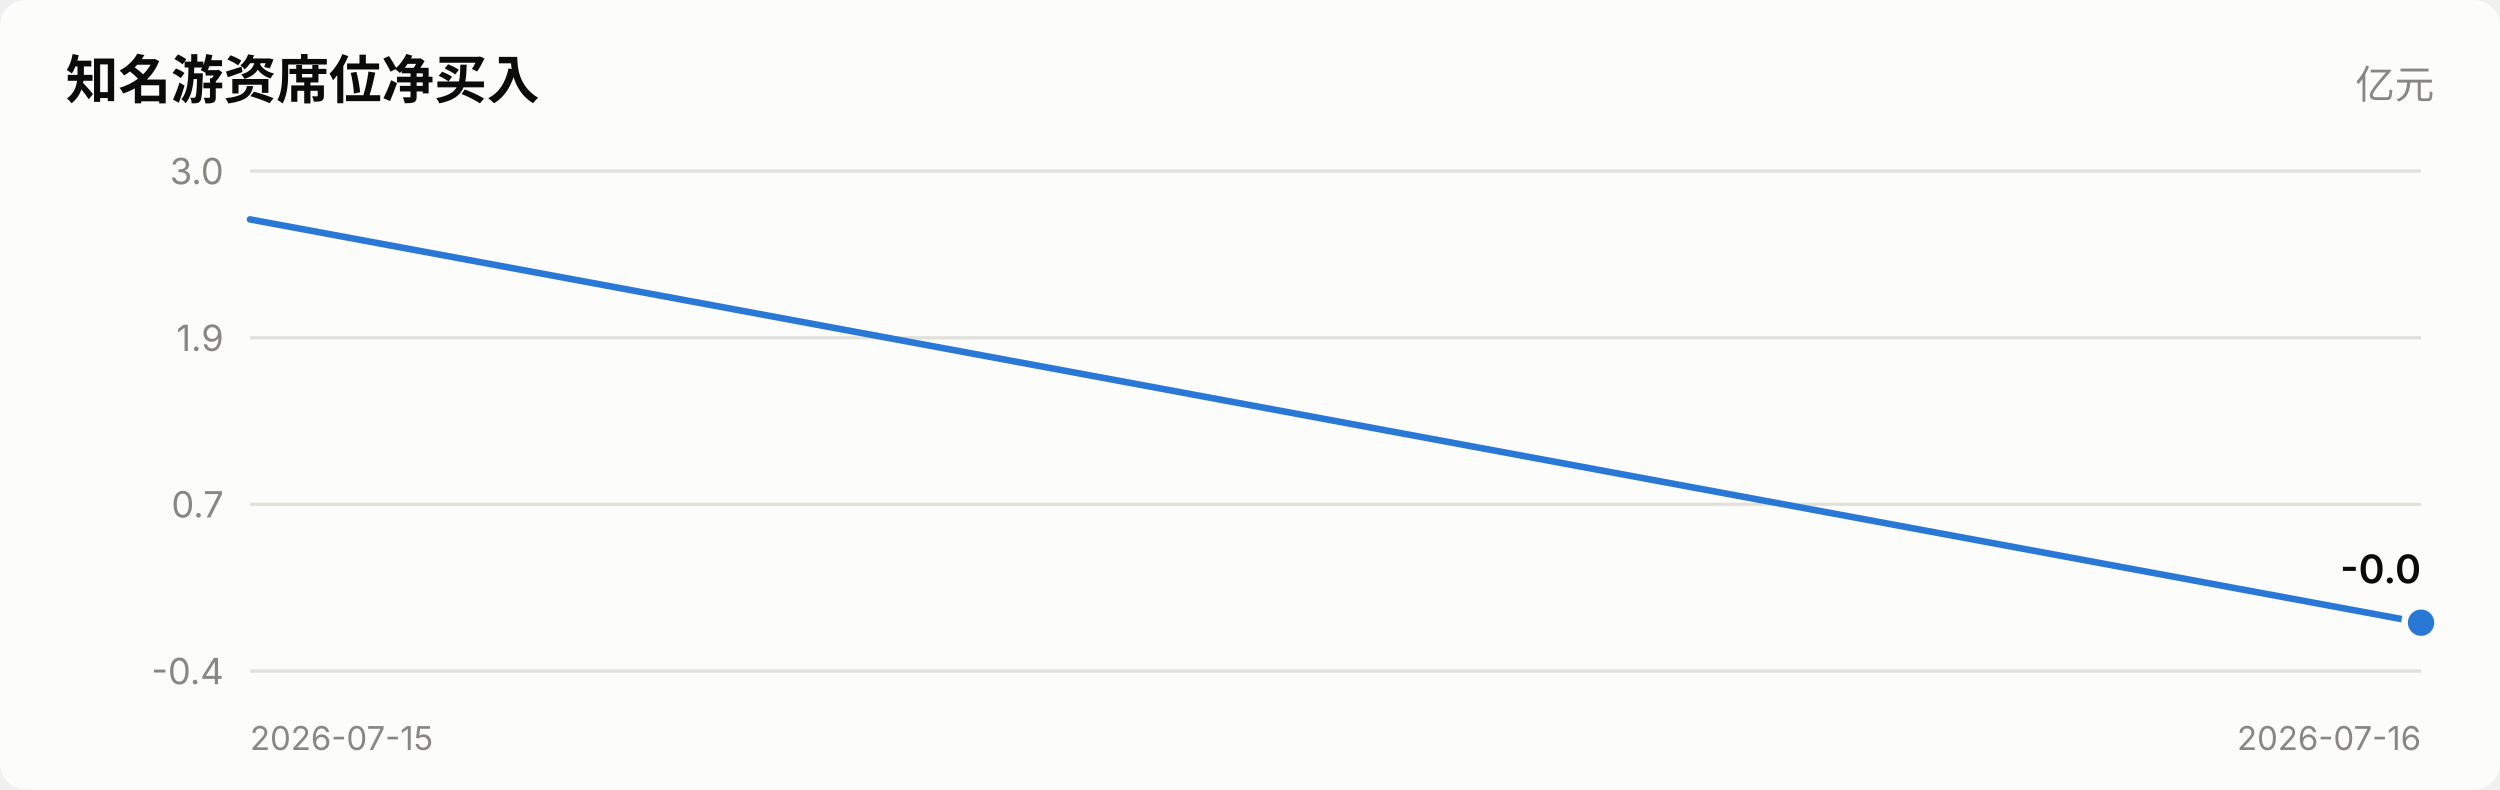
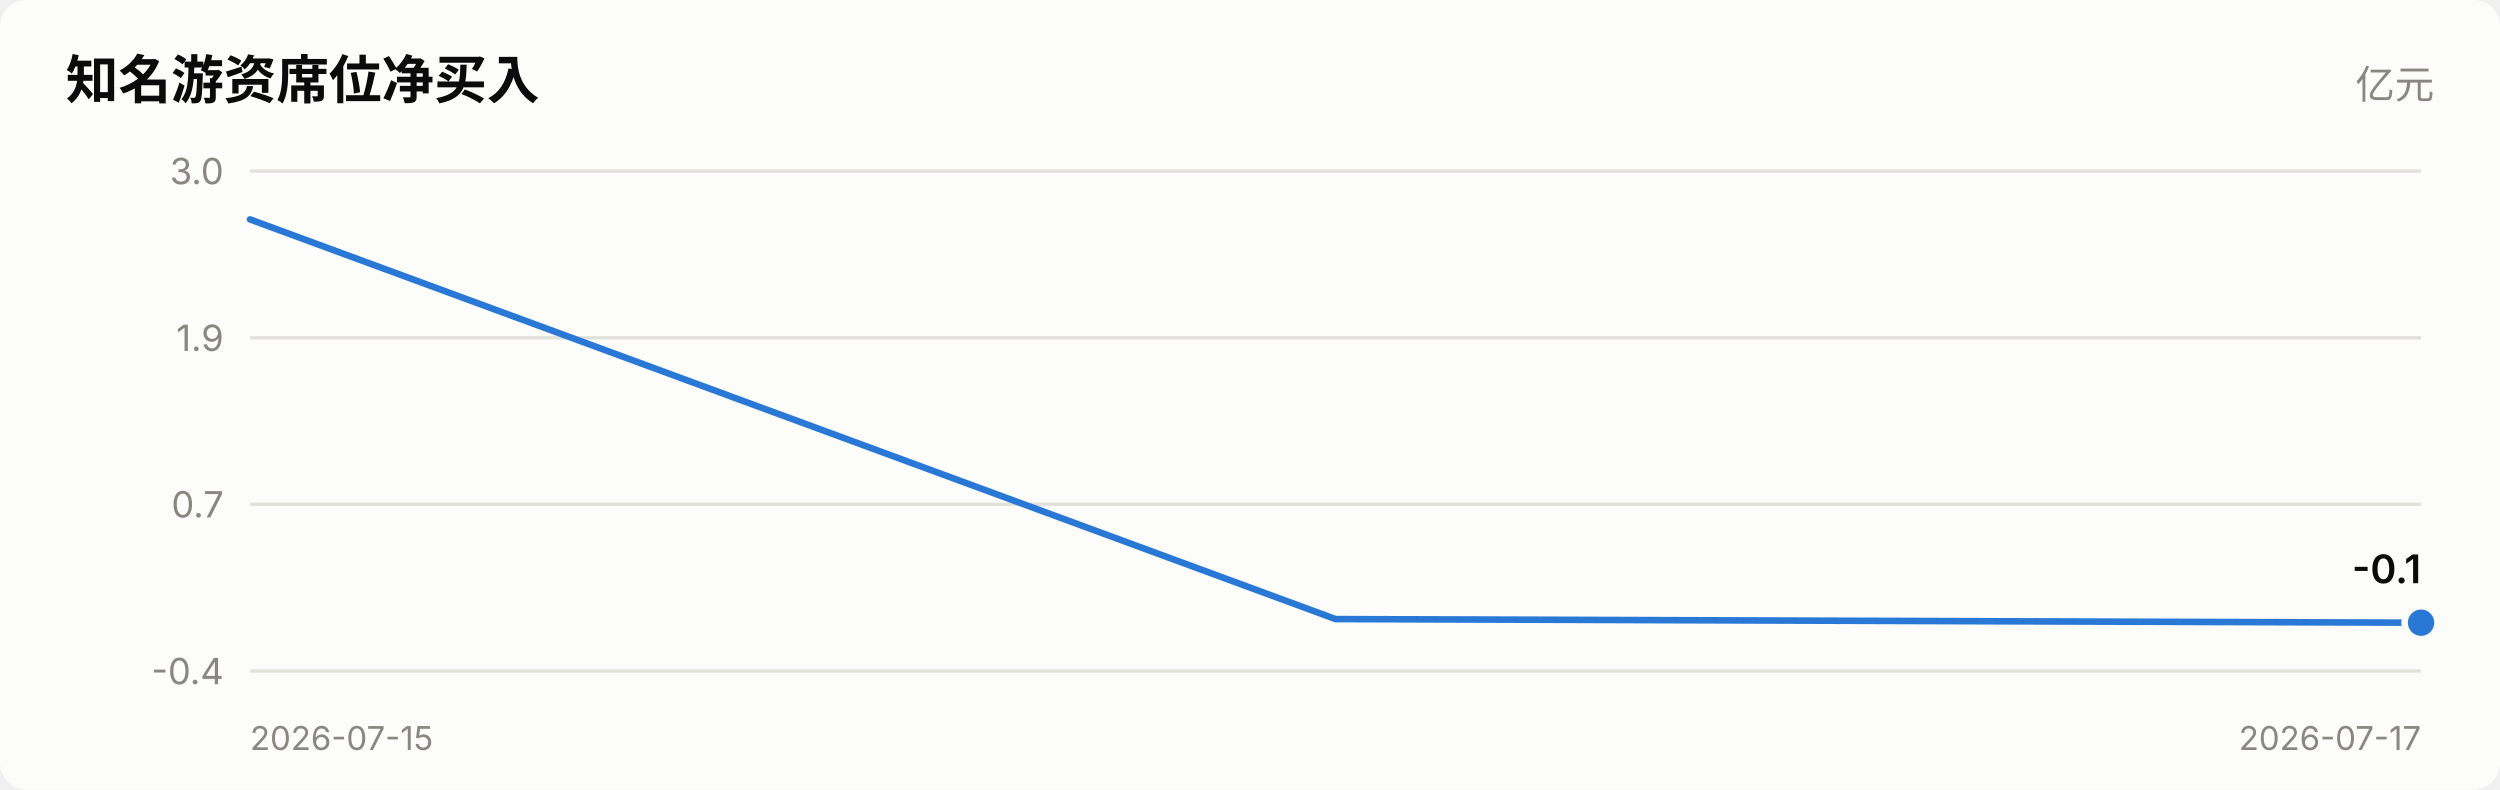
<svg xmlns="http://www.w3.org/2000/svg" viewBox="0 0 760 240" width="760" role="img">
  <style>
    text { font-family: system-ui, -apple-system, "Segoe UI", "PingFang SC",
           "Microsoft YaHei", sans-serif; fill: #0b0b0b; }
    .sec { fill: #52514e; } .mut { fill: #898781; }
    .grid { stroke: #e1e0d9; stroke-width: 1; }
    .axis { stroke: #c3c2b7; stroke-width: 1; }
    .inflow { fill: #e34948; } .outflow { fill: #2a78d6; }
    .neutral { fill: #f0efec; }
    .line { stroke: #2a78d6; stroke-width: 2; fill: none;
            stroke-linejoin: round; stroke-linecap: round; }
    .dot { fill: #2a78d6; stroke: #fcfcfb; stroke-width: 2; }
    .surface { fill: #fcfcfb; }
    @media (prefers-color-scheme: dark) {
      text { fill: #ffffff; }
      .sec { fill: #c3c2b7; } .mut { fill: #898781; }
      .grid { stroke: #2c2c2a; } .axis { stroke: #383835; }
      .inflow { fill: #e66767; } .outflow { fill: #3987e5; }
      .neutral { fill: #383835; }
      .line { stroke: #3987e5; }
      .dot { fill: #3987e5; stroke: #1a1a19; }
      .surface { fill: #1a1a19; }
    }
  </style>
  <rect x="0" y="0" width="760" height="240" class="surface" rx="8" />
  <text x="20" y="30" font-size="16" font-weight="600">知名游资席位净买入</text>
  <text x="740" y="30" font-size="12" text-anchor="end" class="mut">亿元</text>
  <line x1="76" y1="204.0" x2="736" y2="204.0" class="grid" />
  <text x="68" y="208.0" font-size="11" text-anchor="end" class="mut">-0.4</text>
  <line x1="76" y1="153.3" x2="736" y2="153.3" class="grid" />
  <text x="68" y="157.3" font-size="11" text-anchor="end" class="mut">0.7</text>
  <line x1="76" y1="102.7" x2="736" y2="102.7" class="grid" />
  <text x="68" y="106.7" font-size="11" text-anchor="end" class="mut">1.9</text>
  <line x1="76" y1="52.0" x2="736" y2="52.0" class="grid" />
  <text x="68" y="56.0" font-size="11" text-anchor="end" class="mut">3.0</text>
-   <polyline points="76.0,66.7 736.0,189.3" class="line" />
+   <polyline points="76.0,66.7 406.0,188.2 736.0,189.3" class="line" />
  <circle cx="736.0" cy="189.3" r="5" class="dot" />
-   <text x="736.0" y="177.3" font-size="12" font-weight="600" text-anchor="end">-0.0</text>
+   <text x="736.0" y="177.3" font-size="12" font-weight="600" text-anchor="end">-0.1</text>
  <text x="76" y="228" font-size="10" class="mut">2026-07-15</text>
-   <text x="736" y="228" font-size="10" text-anchor="end" class="mut">2026-07-16</text>
+   <text x="736" y="228" font-size="10" text-anchor="end" class="mut">2026-07-17</text>
</svg>
